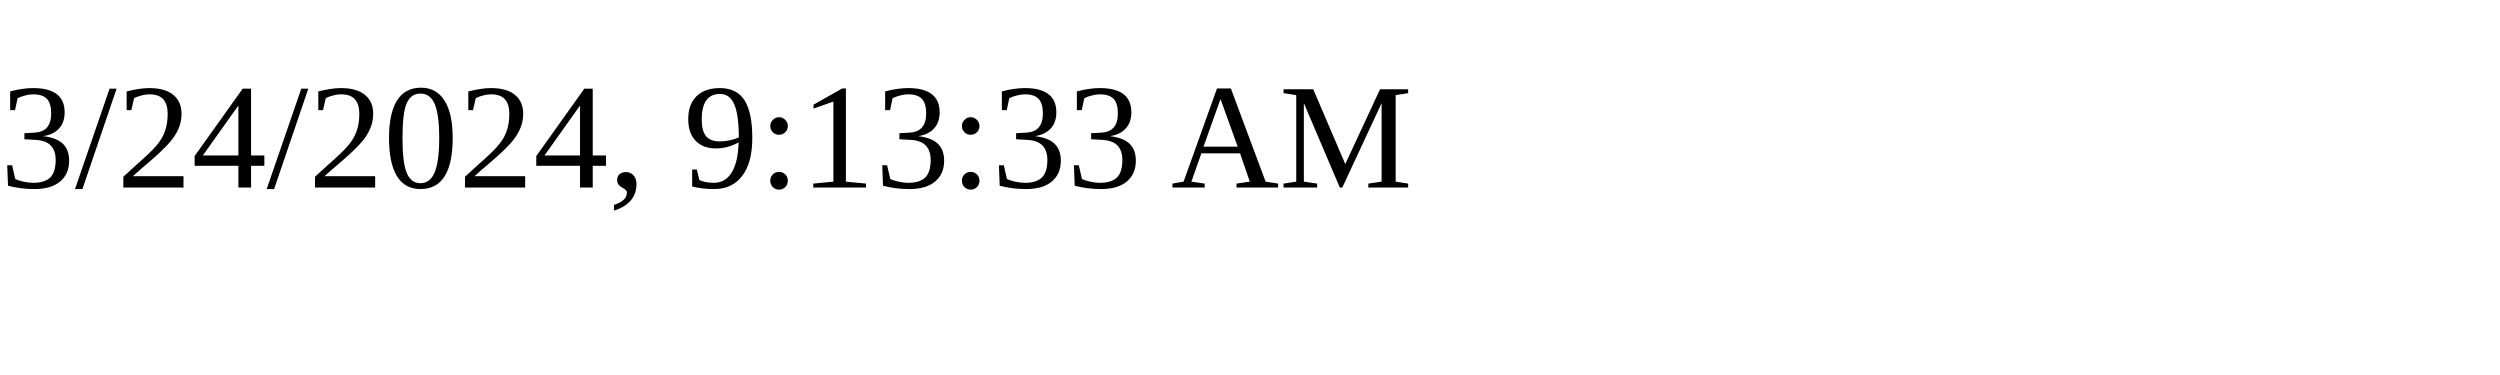
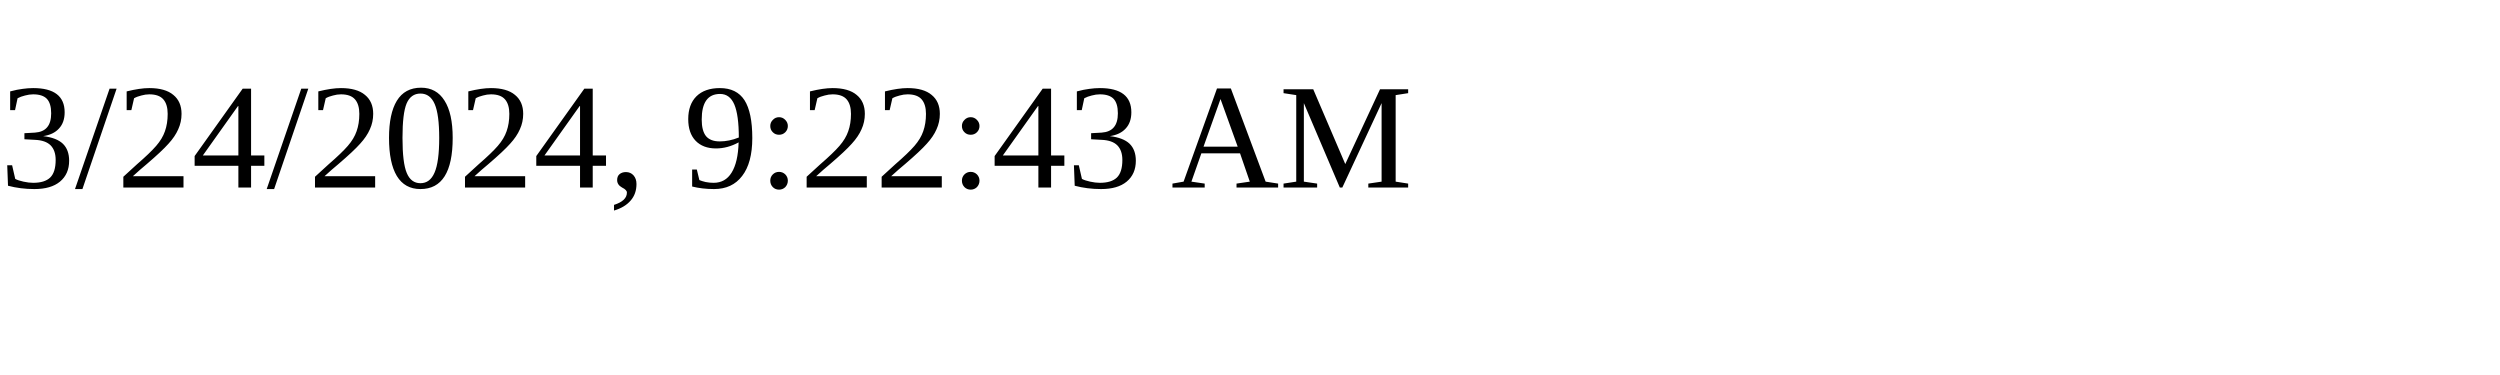
<svg xmlns="http://www.w3.org/2000/svg" height="30" width="200">
-   <text x="0" y="15">3/24/2024, 9:13:33 AM</text>
+   <text x="0" y="15">3/24/2024, 9:22:43 AM</text>
</svg>
